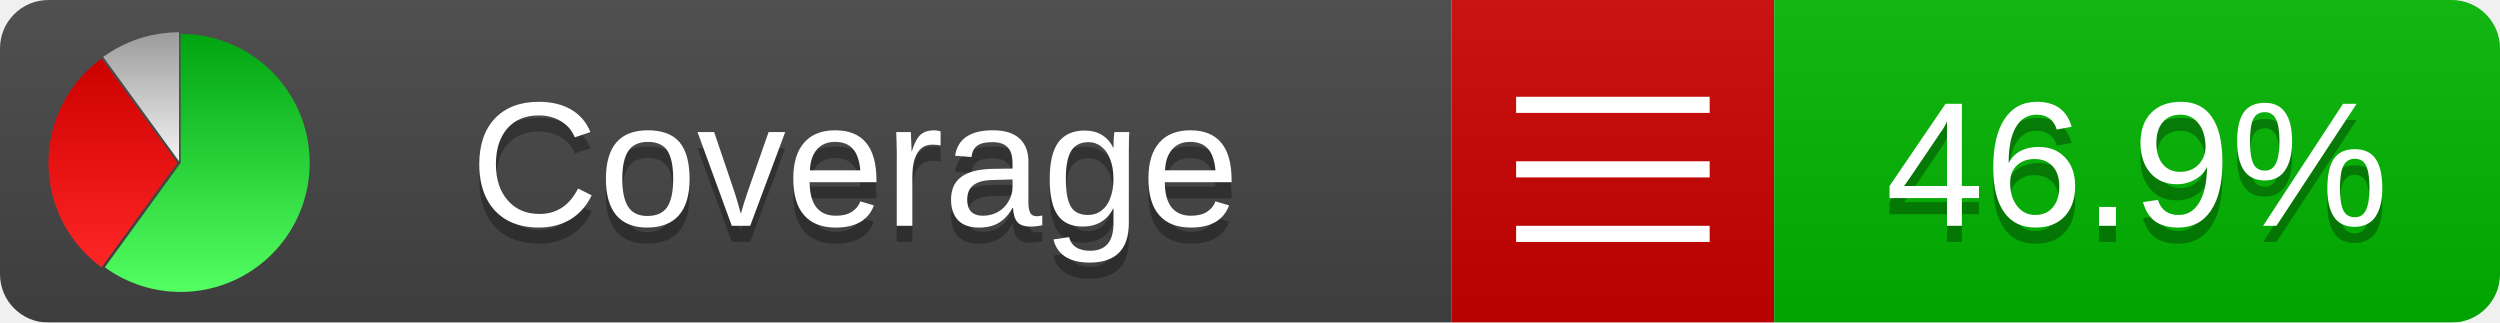
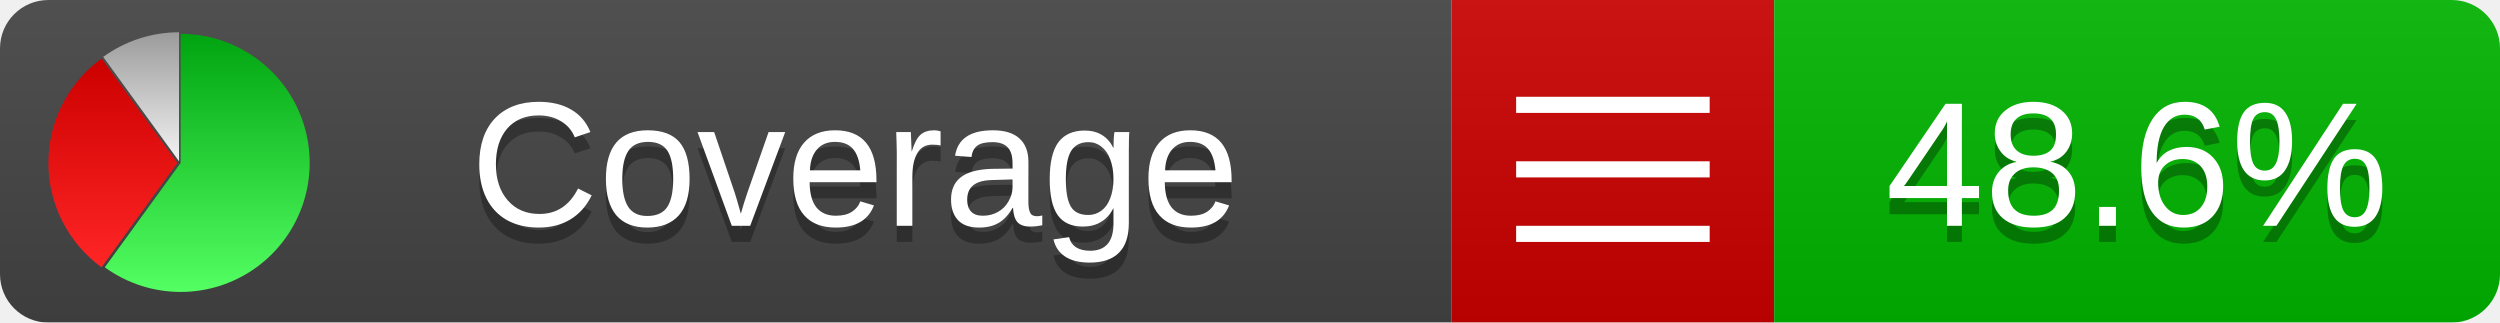
<svg xmlns="http://www.w3.org/2000/svg" xmlns:xlink="http://www.w3.org/1999/xlink" width="155" height="20">
  <style type="text/css">
          
            @keyframes fadeout {
              0 % { visibility: visible; opacity: 1; }
              40% { visibility: visible; opacity: 1; }
              50% { visibility: hidden; opacity: 0; }
              90% { visibility: hidden; opacity: 0; }
              100% { visibility: visible; opacity: 1; }
            }
            @keyframes fadein {
              0% { visibility: hidden; opacity: 0; }
              40% { visibility: hidden; opacity: 0; }
              50% { visibility: visible; opacity: 1; }
              90% { visibility: visible; opacity: 1; }
              100% { visibility: hidden; opacity: 0; }
            }
            .linecoverage {
                animation-duration: 10s;
                animation-name: fadeout;
                animation-iteration-count: infinite;
            }
            .branchcoverage {
                animation-duration: 10s;
                animation-name: fadein;
                animation-iteration-count: infinite;
            }
          
    </style>
  <defs>
    <linearGradient id="gradient" x2="0" y2="100%">
      <stop offset="0" stop-color="#bbb" stop-opacity=".1" />
      <stop offset="1" stop-opacity=".1" />
    </linearGradient>
    <linearGradient id="green" x2="0" y2="100%">
      <stop offset="0" stop-color="#00A410" />
      <stop offset="1" stop-color="#53FF63" />
    </linearGradient>
    <linearGradient id="red" x2="0" y2="100%">
      <stop offset="0" stop-color="#C00" />
      <stop offset="1" stop-color="#FF2525" />
    </linearGradient>
    <linearGradient id="gray" x2="0" y2="100%">
      <stop offset="0" stop-color="#9B9B9B" />
      <stop offset="1" stop-color="#F3F3F3" />
    </linearGradient>
    <mask id="mask">
      <rect width="155" height="20" rx="3" fill="#fff" />
    </mask>
    <g id="icon">
      <path style="fill:url(#green);" d="M205,202.5 l0,-200 a200,200 0 1,1 -117.558,361.803 z" />
      <path style="fill:url(#red);" d="M200,202.5 l-117.558,161.803 a200,200 0 0,1 0,-323.607 z" />
      <path style="fill:url(#gray);" d="M202.5,200 l-117.558,-161.803 a200,200 0 0,1 117.558,-38.196 z" />
    </g>
  </defs>
  <g mask="url(#mask)">
    <rect x="0" y="0" width="90" height="20" fill="#444" />
    <rect x="90" y="0" width="20" height="20" fill="#c00" />
    <rect x="110" y="0" width="45" height="20" fill="#00B600" />
    <rect x="0" y="0" width="155" height="20" fill="url(#gradient)" />
  </g>
  <g>
    <path class="" stroke="#fff" d="M94 6.5 h12 M94 10.5 h12 M94 14.5 h12" />
  </g>
  <g fill="#fff" text-anchor="middle" font-family="Verdana,Arial,Geneva,sans-serif" font-size="11">
    <a xlink:href="https://github.com/danielpalme/ReportGenerator" target="_top">
      <use xlink:href="#icon" transform="translate(3,2) scale(.04)" />
    </a>
    <text x="53" y="15" fill="#010101" fill-opacity=".3">Coverage</text>
    <text x="53" y="14" fill="#fff">Coverage</text>
-     <text class="" x="132.5" y="15" fill="#010101" fill-opacity=".3">46.9%</text>
-     <text class="" x="132.5" y="14">46.9%</text>
+     <text class="" x="132.5" y="15" fill="#010101" fill-opacity=".3">48.6%</text>
+     <text class="" x="132.5" y="14">48.6%</text>
  </g>
  <g>
    <rect class="" x="90" y="0" width="65" height="20" fill-opacity="0" />
  </g>
</svg>
